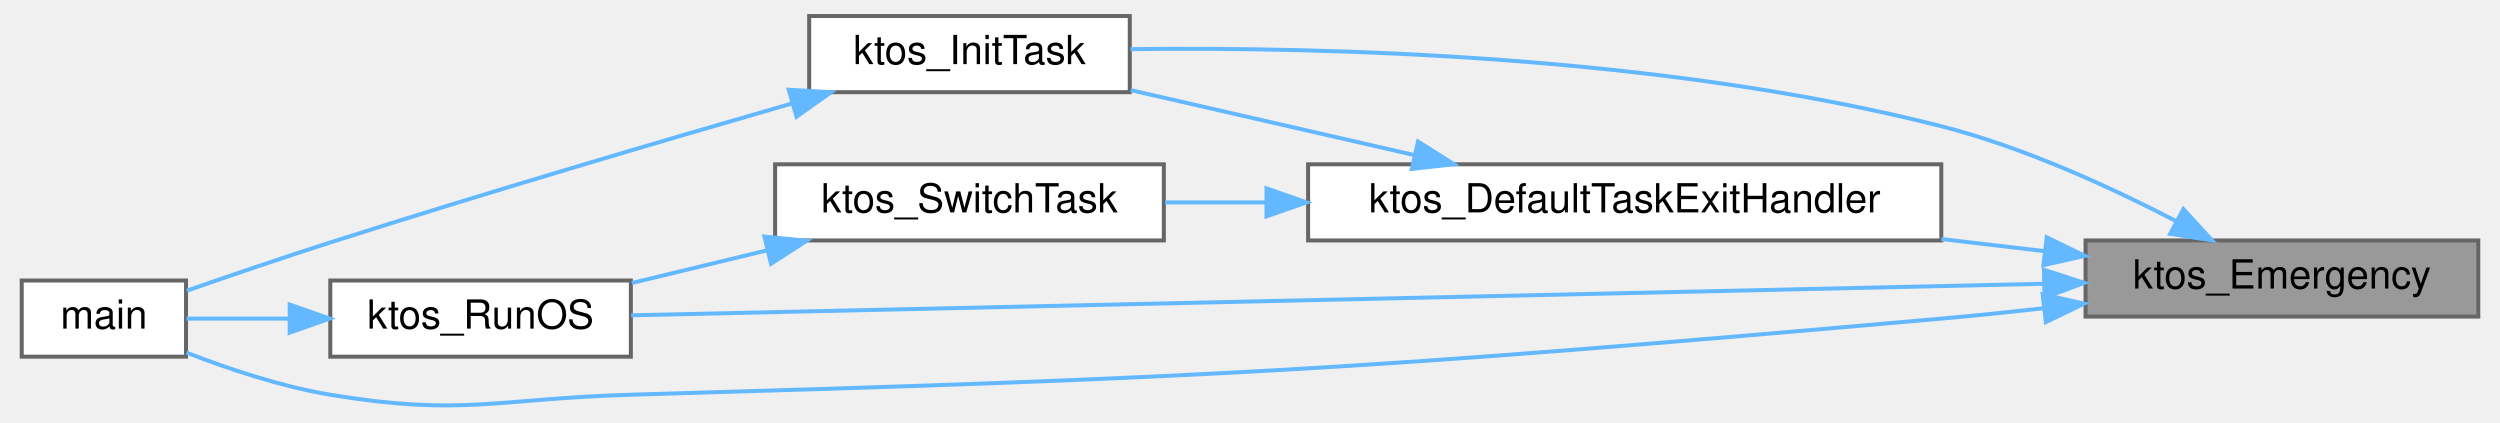
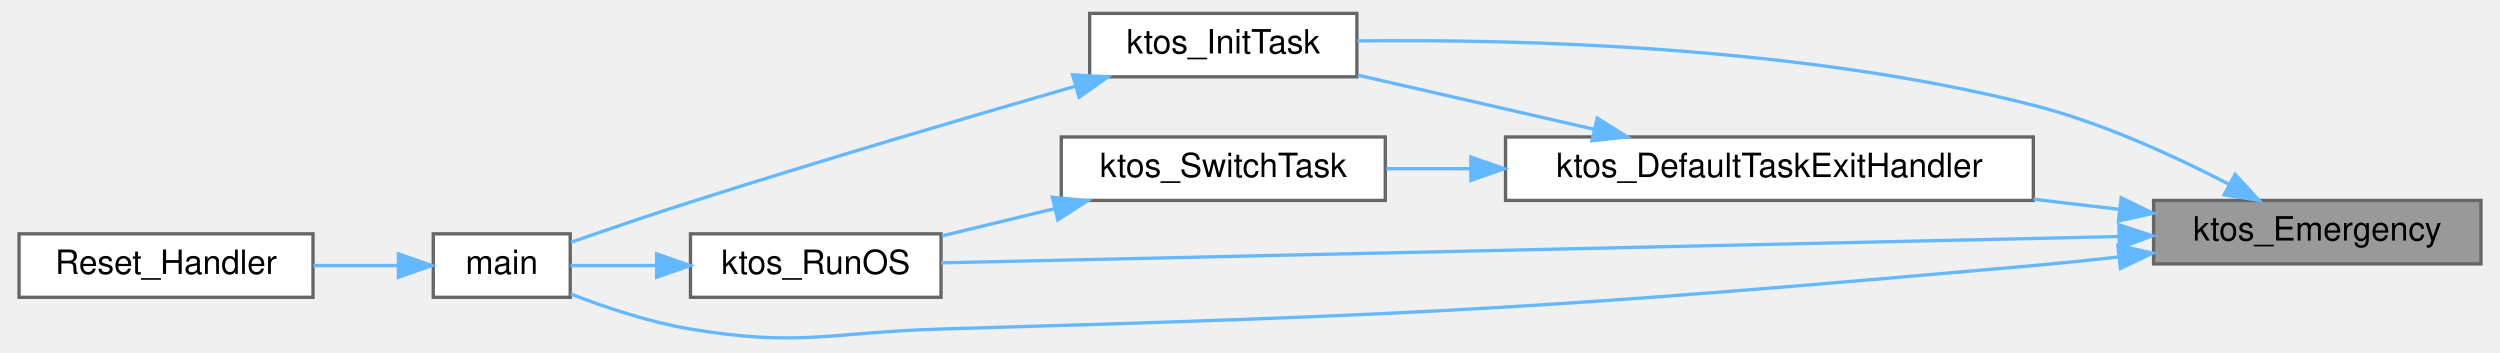
- <svg xmlns="http://www.w3.org/2000/svg" xmlns:xlink="http://www.w3.org/1999/xlink" width="621pt" height="105pt" viewBox="0.00 0.00 621.00 105.48">
+ <svg xmlns="http://www.w3.org/2000/svg" xmlns:xlink="http://www.w3.org/1999/xlink" width="745pt" height="105pt" viewBox="0.00 0.00 745.00 105.48">
  <g id="graph0" class="graph" transform="scale(1 1) rotate(0) translate(4 101.48)">
    <g id="Node000001" class="node">
      <g id="a_Node000001">
        <a xlink:title="Emit a fatal-error message and halt execution.">
-           <polygon fill="#999999" stroke="#666666" points="613,-41.48 515,-41.48 515,-22.48 613,-22.48 613,-41.48" />
-           <text text-anchor="middle" x="564" y="-29.48" font-family="Helvetica,sans-Serif" font-size="10.00">ktos_Emergency</text>
+           <polygon fill="#999999" stroke="#666666" points="737,-41.48 639,-41.48 639,-22.48 737,-22.48 737,-41.48" />
+           <text text-anchor="middle" x="688" y="-29.48" font-family="Helvetica,sans-Serif" font-size="10.00">ktos_Emergency</text>
        </a>
      </g>
    </g>
    <g id="Node000002" class="node">
      <g id="a_Node000002">
        <a xlink:href="ktos_8c.html#a0472bc90096e9ce7acb6b8aebc9b127b" target="_top" xlink:title="Default exit handler called when a task function returns.">
-           <polygon fill="white" stroke="#666666" points="479,-60.48 321,-60.48 321,-41.48 479,-41.48 479,-60.48" />
-           <text text-anchor="middle" x="400" y="-48.48" font-family="Helvetica,sans-Serif" font-size="10.00">ktos_DefaultTaskExitHandler</text>
+           <polygon fill="white" stroke="#666666" points="603,-60.48 445,-60.48 445,-41.48 603,-41.48 603,-60.48" />
+           <text text-anchor="middle" x="524" y="-48.48" font-family="Helvetica,sans-Serif" font-size="10.00">ktos_DefaultTaskExitHandler</text>
        </a>
      </g>
    </g>
    <g id="edge1_Node000001_Node000002" class="edge">
      <g id="a_edge1_Node000001_Node000002">
        <a xlink:title=" ">
-           <path fill="none" stroke="#63b8ff" d="M504.82,-38.8C496.44,-39.78 487.71,-40.81 479.02,-41.83" />
-           <polygon fill="#63b8ff" stroke="#63b8ff" points="505.31,-42.27 514.83,-37.63 504.49,-35.32 505.31,-42.27" />
+           <path fill="none" stroke="#63b8ff" d="M628.82,-38.8C620.44,-39.78 611.71,-40.81 603.02,-41.83" />
+           <polygon fill="#63b8ff" stroke="#63b8ff" points="629.31,-42.27 638.83,-37.63 628.49,-35.32 629.31,-42.27" />
        </a>
      </g>
    </g>
    <g id="Node000003" class="node">
      <g id="a_Node000003">
        <a xlink:href="ktos_8c.html#a56286f073d2c35d6eb89a0f60f41e0b8" target="_top" xlink:title=" ">
-           <polygon fill="white" stroke="#666666" points="276.5,-97.48 196.5,-97.48 196.5,-78.48 276.5,-78.48 276.5,-97.48" />
-           <text text-anchor="middle" x="236.5" y="-85.48" font-family="Helvetica,sans-Serif" font-size="10.00">ktos_InitTask</text>
+           <polygon fill="white" stroke="#666666" points="400.5,-97.48 320.5,-97.48 320.5,-78.48 400.5,-78.48 400.5,-97.48" />
+           <text text-anchor="middle" x="360.5" y="-85.48" font-family="Helvetica,sans-Serif" font-size="10.00">ktos_InitTask</text>
        </a>
      </g>
    </g>
-     <g id="edge7_Node000001_Node000003" class="edge">
-       <g id="a_edge7_Node000001_Node000003">
+     <g id="edge8_Node000001_Node000003" class="edge">
+       <g id="a_edge8_Node000001_Node000003">
        <a xlink:title=" ">
-           <path fill="none" stroke="#63b8ff" d="M537.71,-46.24C521.47,-54.68 499.62,-64.72 479,-69.98 409.33,-87.74 324.98,-89.8 276.65,-89.22" />
-           <polygon fill="#63b8ff" stroke="#63b8ff" points="539.41,-49.3 546.58,-41.5 536.11,-43.13 539.41,-49.3" />
+           <path fill="none" stroke="#63b8ff" d="M661.71,-46.24C645.47,-54.68 623.62,-64.72 603,-69.98 533.33,-87.74 448.98,-89.8 400.65,-89.22" />
+           <polygon fill="#63b8ff" stroke="#63b8ff" points="663.41,-49.3 670.58,-41.5 660.11,-43.13 663.41,-49.3" />
        </a>
      </g>
    </g>
    <g id="Node000004" class="node">
      <g id="a_Node000004">
        <a xlink:href="ktos__multi_8c.html#ae66f6b31b5ad750f1fe042a706a4e3d4" target="_top" xlink:title=" ">
-           <polygon fill="white" stroke="#666666" points="41,-31.48 0,-31.48 0,-12.48 41,-12.48 41,-31.48" />
-           <text text-anchor="middle" x="20.5" y="-19.48" font-family="Helvetica,sans-Serif" font-size="10.00">main</text>
+           <polygon fill="white" stroke="#666666" points="165,-31.48 124,-31.48 124,-12.48 165,-12.48 165,-31.48" />
+           <text text-anchor="middle" x="144.5" y="-19.48" font-family="Helvetica,sans-Serif" font-size="10.00">main</text>
        </a>
      </g>
    </g>
-     <g id="edge9_Node000001_Node000004" class="edge">
-       <g id="a_edge9_Node000001_Node000004">
+     <g id="edge10_Node000001_Node000004" class="edge">
+       <g id="a_edge10_Node000001_Node000004">
        <a xlink:title=" ">
-           <path fill="none" stroke="#63b8ff" d="M504.66,-24.57C496.06,-23.61 487.31,-22.71 479,-21.98 333.99,-9.15 297.52,-7.2 152,-2.98 118.68,-2.01 109.88,2.49 77,-2.98 64.74,-5.02 51.56,-9.43 41.13,-13.49" />
-           <polygon fill="#63b8ff" stroke="#63b8ff" points="504.3,-28.05 514.64,-25.71 505.1,-21.1 504.3,-28.05" />
+           <path fill="none" stroke="#63b8ff" d="M628.66,-24.57C620.06,-23.61 611.31,-22.71 603,-21.98 457.99,-9.15 421.52,-7.2 276,-2.98 242.68,-2.01 233.88,2.49 201,-2.98 188.74,-5.02 175.56,-9.43 165.13,-13.49" />
+           <polygon fill="#63b8ff" stroke="#63b8ff" points="628.3,-28.05 638.64,-25.71 629.1,-21.1 628.3,-28.05" />
        </a>
      </g>
    </g>
-     <g id="Node000006" class="node">
-       <g id="a_Node000006">
+     <g id="Node000007" class="node">
+       <g id="a_Node000007">
        <a xlink:href="group__ktos__core.html#ga6580b57b65ece0e7bfcc48823db105f3" target="_top" xlink:title="Start the KTOS scheduler. Never returns.">
-           <polygon fill="white" stroke="#666666" points="152,-31.48 77,-31.48 77,-12.48 152,-12.48 152,-31.48" />
-           <text text-anchor="middle" x="114.5" y="-19.48" font-family="Helvetica,sans-Serif" font-size="10.00">ktos_RunOS</text>
+           <polygon fill="white" stroke="#666666" points="276,-31.48 201,-31.48 201,-12.48 276,-12.48 276,-31.48" />
+           <text text-anchor="middle" x="238.5" y="-19.48" font-family="Helvetica,sans-Serif" font-size="10.00">ktos_RunOS</text>
        </a>
      </g>
    </g>
-     <g id="edge8_Node000001_Node000006" class="edge">
-       <g id="a_edge8_Node000001_Node000006">
+     <g id="edge9_Node000001_Node000007" class="edge">
+       <g id="a_edge9_Node000001_Node000007">
        <a xlink:title=" ">
-           <path fill="none" stroke="#63b8ff" d="M504.52,-30.67C410.78,-28.58 229.55,-24.53 152.07,-22.8" />
-           <polygon fill="#63b8ff" stroke="#63b8ff" points="504.61,-34.17 514.68,-30.9 504.77,-27.18 504.61,-34.17" />
+           <path fill="none" stroke="#63b8ff" d="M628.52,-30.67C534.78,-28.58 353.55,-24.53 276.07,-22.8" />
+           <polygon fill="#63b8ff" stroke="#63b8ff" points="628.61,-34.17 638.68,-30.9 628.77,-27.18 628.61,-34.17" />
        </a>
      </g>
    </g>
    <g id="edge2_Node000002_Node000003" class="edge">
      <g id="a_edge2_Node000002_Node000003">
        <a xlink:title=" ">
-           <path fill="none" stroke="#63b8ff" d="M347.5,-62.78C324.57,-68.03 298.01,-74.12 276.73,-78.99" />
-           <polygon fill="#63b8ff" stroke="#63b8ff" points="348.44,-66.15 357.41,-60.51 346.88,-59.33 348.44,-66.15" />
+           <path fill="none" stroke="#63b8ff" d="M471.5,-62.78C448.57,-68.03 422.01,-74.12 400.73,-78.99" />
+           <polygon fill="#63b8ff" stroke="#63b8ff" points="472.44,-66.15 481.41,-60.51 470.88,-59.33 472.44,-66.15" />
        </a>
      </g>
    </g>
-     <g id="Node000005" class="node">
-       <g id="a_Node000005">
+     <g id="Node000006" class="node">
+       <g id="a_Node000006">
        <a xlink:href="ktos_8c.html#ae0e8182ad311d004e6d96f8d42a70501" target="_top" xlink:title="Round-robin cooperative scheduler — runs on the OS stack.">
-           <polygon fill="white" stroke="#666666" points="285,-60.48 188,-60.48 188,-41.48 285,-41.48 285,-60.48" />
-           <text text-anchor="middle" x="236.5" y="-48.48" font-family="Helvetica,sans-Serif" font-size="10.00">ktos_SwitchTask</text>
+           <polygon fill="white" stroke="#666666" points="409,-60.48 312,-60.48 312,-41.48 409,-41.48 409,-60.48" />
+           <text text-anchor="middle" x="360.5" y="-48.48" font-family="Helvetica,sans-Serif" font-size="10.00">ktos_SwitchTask</text>
        </a>
      </g>
    </g>
-     <g id="edge4_Node000002_Node000005" class="edge">
-       <g id="a_edge4_Node000002_Node000005">
+     <g id="edge5_Node000002_Node000006" class="edge">
+       <g id="a_edge5_Node000002_Node000006">
        <a xlink:title=" ">
-           <path fill="none" stroke="#63b8ff" d="M310.45,-50.98C301.82,-50.98 293.31,-50.98 285.32,-50.98" />
-           <polygon fill="#63b8ff" stroke="#63b8ff" points="310.62,-54.48 320.62,-50.98 310.62,-47.48 310.62,-54.48" />
+           <path fill="none" stroke="#63b8ff" d="M434.45,-50.98C425.82,-50.98 417.31,-50.98 409.32,-50.98" />
+           <polygon fill="#63b8ff" stroke="#63b8ff" points="434.62,-54.48 444.62,-50.98 434.62,-47.48 434.62,-54.48" />
        </a>
      </g>
    </g>
    <g id="edge3_Node000003_Node000004" class="edge">
      <g id="a_edge3_Node000003_Node000004">
        <a xlink:title=" ">
-           <path fill="none" stroke="#63b8ff" d="M192.07,-75.63C160.14,-66.42 115.73,-53.35 77,-40.98 65.07,-37.17 51.79,-32.63 41.21,-28.95" />
-           <polygon fill="#63b8ff" stroke="#63b8ff" points="191.4,-79.08 201.98,-78.48 193.34,-72.35 191.4,-79.08" />
+           <path fill="none" stroke="#63b8ff" d="M316.07,-75.63C284.14,-66.42 239.73,-53.35 201,-40.98 189.07,-37.17 175.79,-32.63 165.21,-28.95" />
+           <polygon fill="#63b8ff" stroke="#63b8ff" points="315.4,-79.08 325.98,-78.48 317.34,-72.35 315.4,-79.08" />
        </a>
      </g>
    </g>
-     <g id="edge5_Node000005_Node000006" class="edge">
-       <g id="a_edge5_Node000005_Node000006">
-         <a xlink:title=" ">
-           <path fill="none" stroke="#63b8ff" d="M186.1,-39.04C174.77,-36.3 162.92,-33.44 152.24,-30.86" />
-           <polygon fill="#63b8ff" stroke="#63b8ff" points="185.33,-42.45 195.87,-41.4 186.98,-35.65 185.33,-42.45" />
+     <g id="Node000005" class="node">
+       <g id="a_Node000005">
+         <a xlink:href="startup_8c.html#ae7ee340978f5c25f52f0cad1457c6616" target="_top" xlink:title=" ">
+           <polygon fill="white" stroke="#666666" points="88,-31.48 0,-31.48 0,-12.48 88,-12.48 88,-31.48" />
+           <text text-anchor="middle" x="44" y="-19.48" font-family="Helvetica,sans-Serif" font-size="10.00">Reset_Handler</text>
        </a>
      </g>
    </g>
-     <g id="edge6_Node000006_Node000004" class="edge">
-       <g id="a_edge6_Node000006_Node000004">
+     <g id="edge4_Node000004_Node000005" class="edge">
+       <g id="a_edge4_Node000004_Node000005">
        <a xlink:title=" ">
-           <path fill="none" stroke="#63b8ff" d="M66.71,-21.98C57.66,-21.98 48.65,-21.98 41.08,-21.98" />
-           <polygon fill="#63b8ff" stroke="#63b8ff" points="66.87,-25.48 76.87,-21.98 66.87,-18.48 66.87,-25.48" />
+           <path fill="none" stroke="#63b8ff" d="M113.57,-21.98C105.53,-21.98 96.69,-21.98 88.09,-21.98" />
+           <polygon fill="#63b8ff" stroke="#63b8ff" points="113.57,-25.48 123.57,-21.98 113.57,-18.48 113.57,-25.48" />
+         </a>
+       </g>
+     </g>
+     <g id="edge6_Node000006_Node000007" class="edge">
+       <g id="a_edge6_Node000006_Node000007">
+         <a xlink:title=" ">
+           <path fill="none" stroke="#63b8ff" d="M310.1,-39.04C298.77,-36.3 286.92,-33.44 276.24,-30.86" />
+           <polygon fill="#63b8ff" stroke="#63b8ff" points="309.33,-42.45 319.87,-41.4 310.98,-35.65 309.33,-42.45" />
+         </a>
+       </g>
+     </g>
+     <g id="edge7_Node000007_Node000004" class="edge">
+       <g id="a_edge7_Node000007_Node000004">
+         <a xlink:title=" ">
+           <path fill="none" stroke="#63b8ff" d="M190.71,-21.98C181.66,-21.98 172.65,-21.98 165.08,-21.98" />
+           <polygon fill="#63b8ff" stroke="#63b8ff" points="190.87,-25.48 200.87,-21.98 190.87,-18.48 190.87,-25.48" />
        </a>
      </g>
    </g>
  </g>
</svg>
